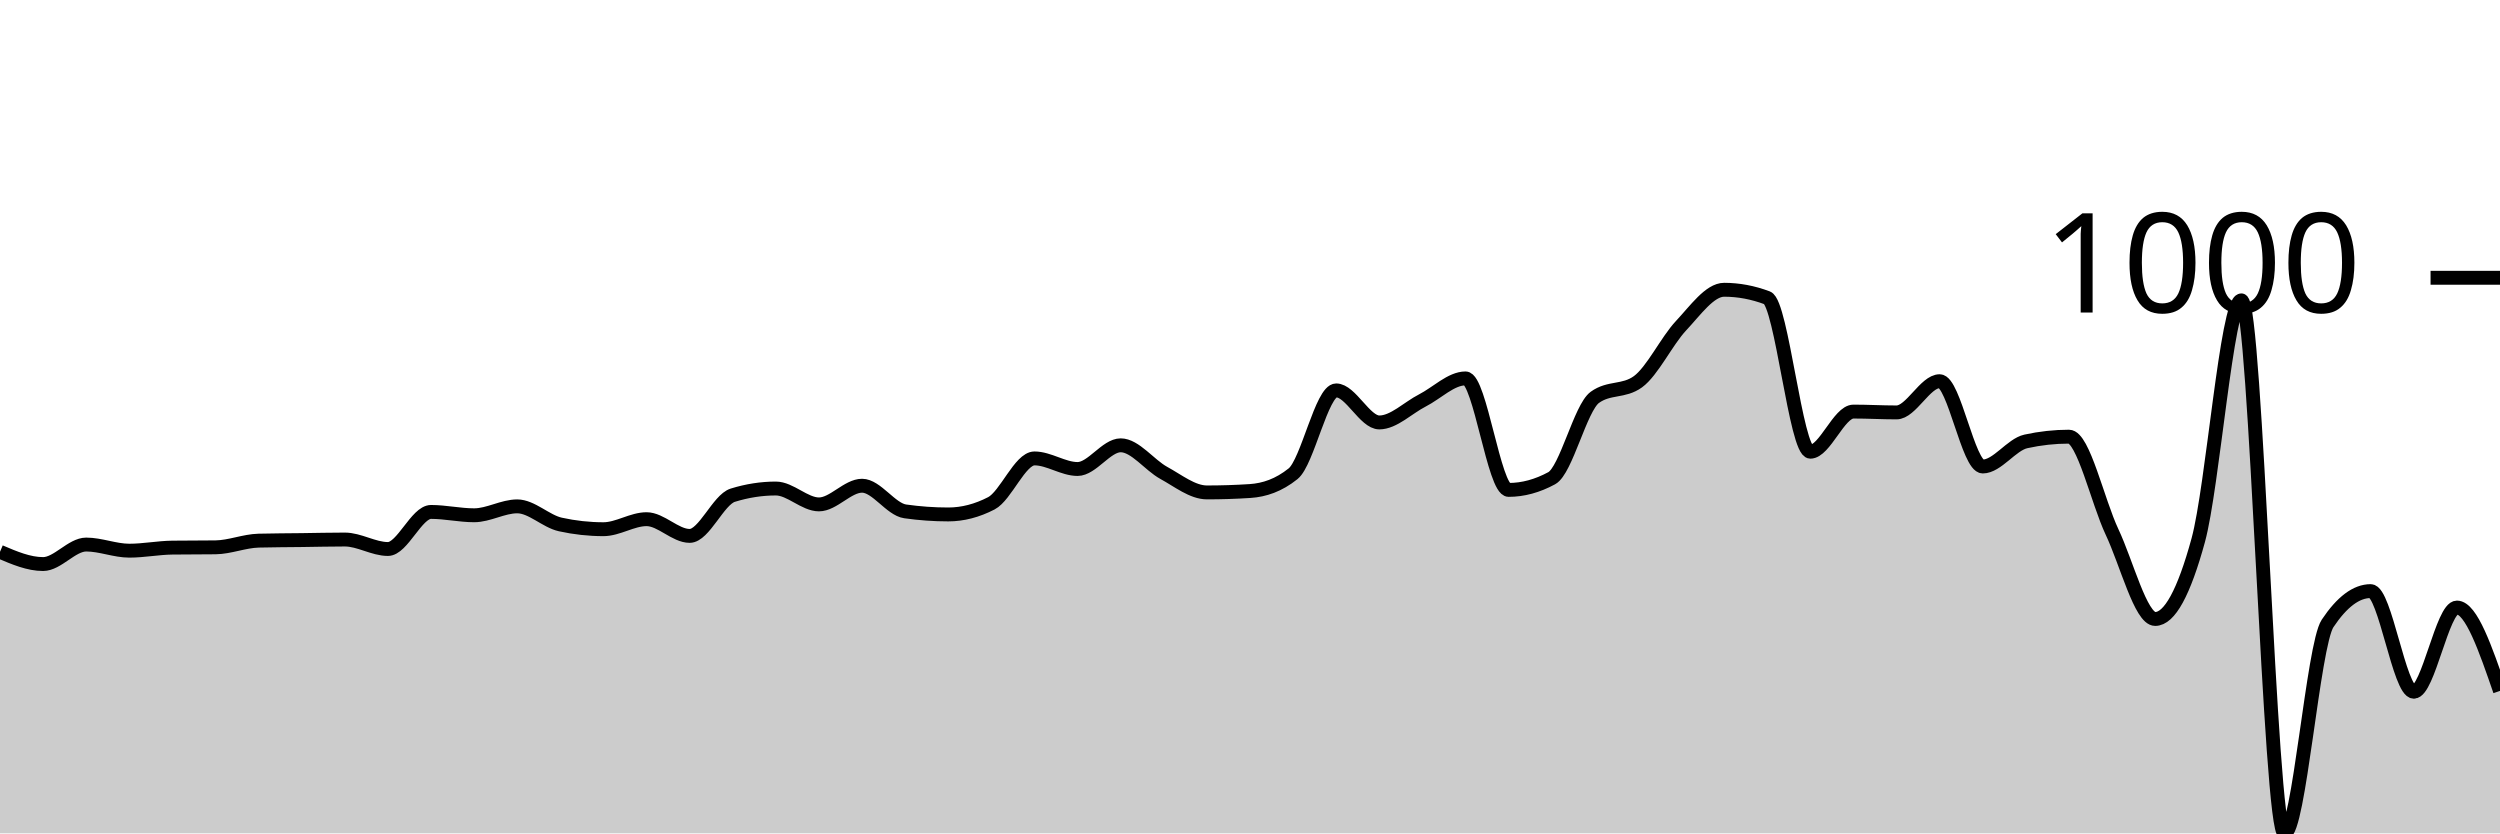
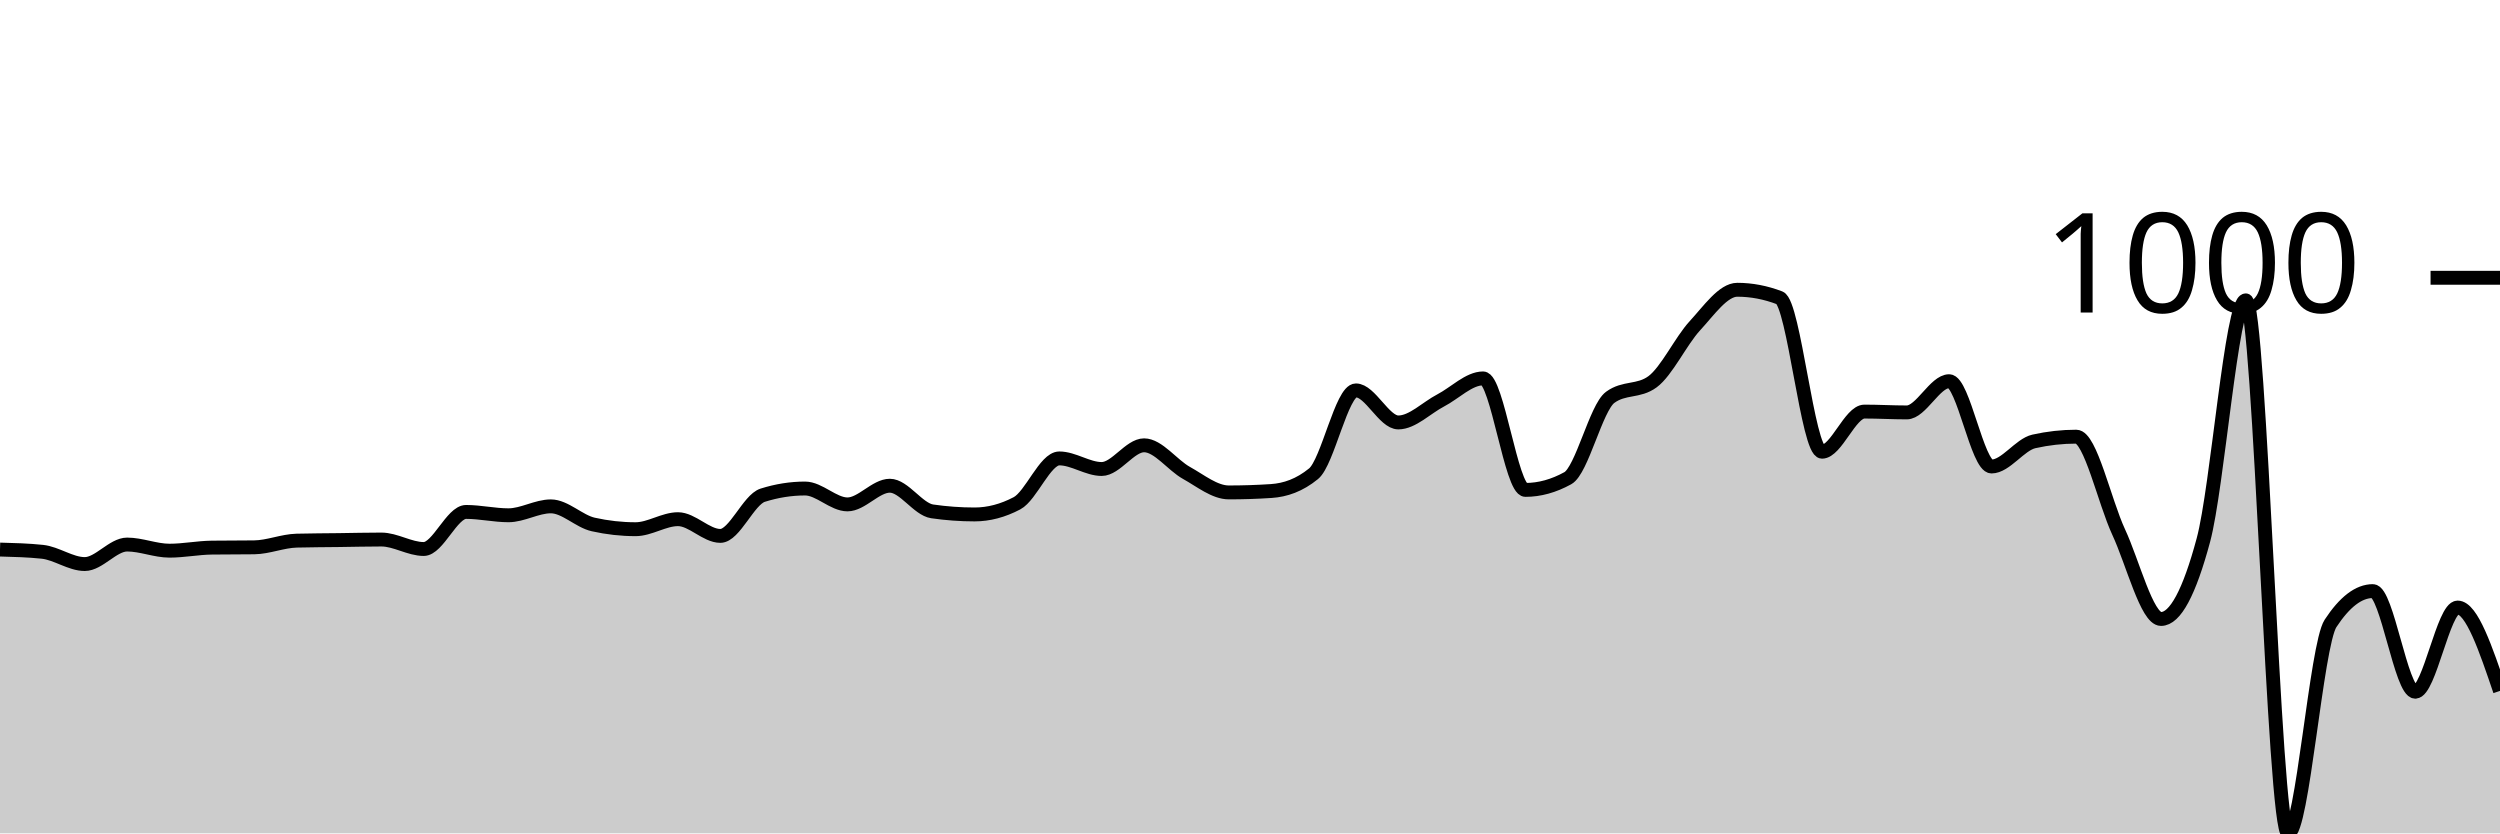
<svg xmlns="http://www.w3.org/2000/svg" viewBox="0 0 180 60">
  <g transform="translate(0,20)">
-     <path class="area" fill="rgba(0, 0, 0, 0.2)" d="M0,19.729C1.034,20.171,2.069,20.612,3.103,20.612C4.138,20.612,5.172,19.207,6.207,19.207C7.241,19.207,8.276,19.649,9.31,19.649C10.345,19.649,11.379,19.441,12.414,19.428C13.448,19.415,14.483,19.421,15.517,19.408C16.552,19.395,17.586,18.953,18.621,18.926C19.655,18.899,20.69,18.899,21.724,18.886C22.759,18.873,23.793,18.846,24.828,18.846C25.862,18.846,26.897,19.528,27.931,19.528C28.966,19.528,30,16.859,31.034,16.859C32.069,16.859,33.103,17.1,34.138,17.1C35.172,17.1,36.207,16.458,37.241,16.458C38.276,16.458,39.31,17.535,40.345,17.762C41.379,17.99,42.414,18.103,43.448,18.103C44.483,18.103,45.517,17.381,46.552,17.381C47.586,17.381,48.621,18.585,49.655,18.585C50.69,18.585,51.724,15.976,52.759,15.655C53.793,15.334,54.828,15.173,55.862,15.173C56.897,15.173,57.931,16.317,58.966,16.317C60,16.317,61.034,14.972,62.069,14.972C63.103,14.972,64.138,16.672,65.172,16.819C66.207,16.966,67.241,17.04,68.276,17.04C69.31,17.04,70.345,16.772,71.379,16.237C72.414,15.702,73.448,13.006,74.483,13.006C75.517,13.006,76.552,13.768,77.586,13.768C78.621,13.768,79.655,12.062,80.69,12.062C81.724,12.062,82.759,13.484,83.793,14.049C84.828,14.614,85.862,15.454,86.897,15.454C87.931,15.454,88.966,15.421,90,15.354C91.034,15.287,92.069,14.939,93.103,14.109C94.138,13.28,95.172,8.108,96.207,8.108C97.241,8.108,98.276,10.416,99.31,10.416C100.345,10.416,101.379,9.359,102.414,8.831C103.448,8.302,104.483,7.245,105.517,7.245C106.552,7.245,107.586,15.273,108.621,15.273C109.655,15.273,110.69,14.992,111.724,14.431C112.759,13.869,113.793,9.359,114.828,8.61C115.862,7.861,116.897,8.235,117.931,7.486C118.966,6.737,120,4.556,121.034,3.452C122.069,2.348,123.103,0.863,124.138,0.863C125.172,0.863,126.207,1.057,127.241,1.445C128.276,1.833,129.31,12.524,130.345,12.524C131.379,12.524,132.414,9.634,133.448,9.634C134.483,9.634,135.517,9.694,136.552,9.694C137.586,9.694,138.621,7.446,139.655,7.446C140.69,7.446,141.724,13.588,142.759,13.588C143.793,13.588,144.828,12.009,145.862,11.781C146.897,11.554,147.931,11.44,148.966,11.44C150,11.44,151.034,16.116,152.069,18.304C153.103,20.492,154.138,24.566,155.172,24.566C156.207,24.566,157.241,22.673,158.276,18.886C159.31,15.1,160.345,1.626,161.379,1.626C162.414,1.626,163.448,40,164.483,40C165.517,40,166.552,26.439,167.586,24.887C168.621,23.335,169.655,22.559,170.69,22.559C171.724,22.559,172.759,29.804,173.793,29.804C174.828,29.804,175.862,23.743,176.897,23.743C177.931,23.743,178.966,26.744,180,29.744L180,40C178.966,40,177.931,40,176.897,40C175.862,40,174.828,40,173.793,40C172.759,40,171.724,40,170.69,40C169.655,40,168.621,40,167.586,40C166.552,40,165.517,40,164.483,40C163.448,40,162.414,40,161.379,40C160.345,40,159.31,40,158.276,40C157.241,40,156.207,40,155.172,40C154.138,40,153.103,40,152.069,40C151.034,40,150,40,148.966,40C147.931,40,146.897,40,145.862,40C144.828,40,143.793,40,142.759,40C141.724,40,140.69,40,139.655,40C138.621,40,137.586,40,136.552,40C135.517,40,134.483,40,133.448,40C132.414,40,131.379,40,130.345,40C129.31,40,128.276,40,127.241,40C126.207,40,125.172,40,124.138,40C123.103,40,122.069,40,121.034,40C120,40,118.966,40,117.931,40C116.897,40,115.862,40,114.828,40C113.793,40,112.759,40,111.724,40C110.69,40,109.655,40,108.621,40C107.586,40,106.552,40,105.517,40C104.483,40,103.448,40,102.414,40C101.379,40,100.345,40,99.31,40C98.276,40,97.241,40,96.207,40C95.172,40,94.138,40,93.103,40C92.069,40,91.034,40,90,40C88.966,40,87.931,40,86.897,40C85.862,40,84.828,40,83.793,40C82.759,40,81.724,40,80.69,40C79.655,40,78.621,40,77.586,40C76.552,40,75.517,40,74.483,40C73.448,40,72.414,40,71.379,40C70.345,40,69.31,40,68.276,40C67.241,40,66.207,40,65.172,40C64.138,40,63.103,40,62.069,40C61.034,40,60,40,58.966,40C57.931,40,56.897,40,55.862,40C54.828,40,53.793,40,52.759,40C51.724,40,50.69,40,49.655,40C48.621,40,47.586,40,46.552,40C45.517,40,44.483,40,43.448,40C42.414,40,41.379,40,40.345,40C39.31,40,38.276,40,37.241,40C36.207,40,35.172,40,34.138,40C33.103,40,32.069,40,31.034,40C30,40,28.966,40,27.931,40C26.897,40,25.862,40,24.828,40C23.793,40,22.759,40,21.724,40C20.69,40,19.655,40,18.621,40C17.586,40,16.552,40,15.517,40C14.483,40,13.448,40,12.414,40C11.379,40,10.345,40,9.31,40C8.276,40,7.241,40,6.207,40C5.172,40,4.138,40,3.103,40C2.069,40,1.034,40,0,40Z" />
-     <path class="line" stroke="black" fill="none" d="M0,19.729C1.034,20.171,2.069,20.612,3.103,20.612C4.138,20.612,5.172,19.207,6.207,19.207C7.241,19.207,8.276,19.649,9.31,19.649C10.345,19.649,11.379,19.441,12.414,19.428C13.448,19.415,14.483,19.421,15.517,19.408C16.552,19.395,17.586,18.953,18.621,18.926C19.655,18.899,20.69,18.899,21.724,18.886C22.759,18.873,23.793,18.846,24.828,18.846C25.862,18.846,26.897,19.528,27.931,19.528C28.966,19.528,30,16.859,31.034,16.859C32.069,16.859,33.103,17.1,34.138,17.1C35.172,17.1,36.207,16.458,37.241,16.458C38.276,16.458,39.31,17.535,40.345,17.762C41.379,17.99,42.414,18.103,43.448,18.103C44.483,18.103,45.517,17.381,46.552,17.381C47.586,17.381,48.621,18.585,49.655,18.585C50.69,18.585,51.724,15.976,52.759,15.655C53.793,15.334,54.828,15.173,55.862,15.173C56.897,15.173,57.931,16.317,58.966,16.317C60,16.317,61.034,14.972,62.069,14.972C63.103,14.972,64.138,16.672,65.172,16.819C66.207,16.966,67.241,17.04,68.276,17.04C69.31,17.04,70.345,16.772,71.379,16.237C72.414,15.702,73.448,13.006,74.483,13.006C75.517,13.006,76.552,13.768,77.586,13.768C78.621,13.768,79.655,12.062,80.69,12.062C81.724,12.062,82.759,13.484,83.793,14.049C84.828,14.614,85.862,15.454,86.897,15.454C87.931,15.454,88.966,15.421,90,15.354C91.034,15.287,92.069,14.939,93.103,14.109C94.138,13.28,95.172,8.108,96.207,8.108C97.241,8.108,98.276,10.416,99.31,10.416C100.345,10.416,101.379,9.359,102.414,8.831C103.448,8.302,104.483,7.245,105.517,7.245C106.552,7.245,107.586,15.273,108.621,15.273C109.655,15.273,110.69,14.992,111.724,14.431C112.759,13.869,113.793,9.359,114.828,8.61C115.862,7.861,116.897,8.235,117.931,7.486C118.966,6.737,120,4.556,121.034,3.452C122.069,2.348,123.103,0.863,124.138,0.863C125.172,0.863,126.207,1.057,127.241,1.445C128.276,1.833,129.31,12.524,130.345,12.524C131.379,12.524,132.414,9.634,133.448,9.634C134.483,9.634,135.517,9.694,136.552,9.694C137.586,9.694,138.621,7.446,139.655,7.446C140.69,7.446,141.724,13.588,142.759,13.588C143.793,13.588,144.828,12.009,145.862,11.781C146.897,11.554,147.931,11.44,148.966,11.44C150,11.44,151.034,16.116,152.069,18.304C153.103,20.492,154.138,24.566,155.172,24.566C156.207,24.566,157.241,22.673,158.276,18.886C159.31,15.1,160.345,1.626,161.379,1.626C162.414,1.626,163.448,40,164.483,40C165.517,40,166.552,26.439,167.586,24.887C168.621,23.335,169.655,22.559,170.69,22.559C171.724,22.559,172.759,29.804,173.793,29.804C174.828,29.804,175.862,23.743,176.897,23.743C177.931,23.743,178.966,26.744,180,29.744" />
+     <path class="area" fill="rgba(0, 0, 0, 0.2)" d="M0,19.568C1.017,19.595,2.034,19.622,3.051,19.729C4.068,19.836,5.085,20.612,6.102,20.612C7.119,20.612,8.136,19.207,9.153,19.207C10.169,19.207,11.186,19.649,12.203,19.649C13.22,19.649,14.237,19.441,15.254,19.428C16.271,19.415,17.288,19.421,18.305,19.408C19.322,19.395,20.339,18.953,21.356,18.926C22.373,18.899,23.39,18.899,24.407,18.886C25.424,18.873,26.441,18.846,27.458,18.846C28.475,18.846,29.492,19.528,30.508,19.528C31.525,19.528,32.542,16.859,33.559,16.859C34.576,16.859,35.593,17.1,36.61,17.1C37.627,17.1,38.644,16.458,39.661,16.458C40.678,16.458,41.695,17.535,42.712,17.762C43.729,17.99,44.746,18.103,45.763,18.103C46.78,18.103,47.797,17.381,48.814,17.381C49.831,17.381,50.847,18.585,51.864,18.585C52.881,18.585,53.898,15.976,54.915,15.655C55.932,15.334,56.949,15.173,57.966,15.173C58.983,15.173,60,16.317,61.017,16.317C62.034,16.317,63.051,14.972,64.068,14.972C65.085,14.972,66.102,16.672,67.119,16.819C68.136,16.966,69.153,17.04,70.169,17.04C71.186,17.04,72.203,16.772,73.22,16.237C74.237,15.702,75.254,13.006,76.271,13.006C77.288,13.006,78.305,13.768,79.322,13.768C80.339,13.768,81.356,12.062,82.373,12.062C83.39,12.062,84.407,13.484,85.424,14.049C86.441,14.614,87.458,15.454,88.475,15.454C89.492,15.454,90.508,15.421,91.525,15.354C92.542,15.287,93.559,14.939,94.576,14.109C95.593,13.28,96.61,8.108,97.627,8.108C98.644,8.108,99.661,10.416,100.678,10.416C101.695,10.416,102.712,9.359,103.729,8.831C104.746,8.302,105.763,7.245,106.78,7.245C107.797,7.245,108.814,15.273,109.831,15.273C110.847,15.273,111.864,14.992,112.881,14.431C113.898,13.869,114.915,9.359,115.932,8.61C116.949,7.861,117.966,8.235,118.983,7.486C120,6.737,121.017,4.556,122.034,3.452C123.051,2.348,124.068,0.863,125.085,0.863C126.102,0.863,127.119,1.057,128.136,1.445C129.153,1.833,130.169,12.524,131.186,12.524C132.203,12.524,133.22,9.634,134.237,9.634C135.254,9.634,136.271,9.694,137.288,9.694C138.305,9.694,139.322,7.446,140.339,7.446C141.356,7.446,142.373,13.588,143.39,13.588C144.407,13.588,145.424,12.009,146.441,11.781C147.458,11.554,148.475,11.44,149.492,11.44C150.508,11.44,151.525,16.116,152.542,18.304C153.559,20.492,154.576,24.566,155.593,24.566C156.61,24.566,157.627,22.673,158.644,18.886C159.661,15.1,160.678,1.626,161.695,1.626C162.712,1.626,163.729,40,164.746,40C165.763,40,166.78,26.439,167.797,24.887C168.814,23.335,169.831,22.559,170.847,22.559C171.864,22.559,172.881,29.804,173.898,29.804C174.915,29.804,175.932,23.743,176.949,23.743C177.966,23.743,178.983,26.744,180,29.744L180,40C178.983,40,177.966,40,176.949,40C175.932,40,174.915,40,173.898,40C172.881,40,171.864,40,170.847,40C169.831,40,168.814,40,167.797,40C166.78,40,165.763,40,164.746,40C163.729,40,162.712,40,161.695,40C160.678,40,159.661,40,158.644,40C157.627,40,156.61,40,155.593,40C154.576,40,153.559,40,152.542,40C151.525,40,150.508,40,149.492,40C148.475,40,147.458,40,146.441,40C145.424,40,144.407,40,143.39,40C142.373,40,141.356,40,140.339,40C139.322,40,138.305,40,137.288,40C136.271,40,135.254,40,134.237,40C133.22,40,132.203,40,131.186,40C130.169,40,129.153,40,128.136,40C127.119,40,126.102,40,125.085,40C124.068,40,123.051,40,122.034,40C121.017,40,120,40,118.983,40C117.966,40,116.949,40,115.932,40C114.915,40,113.898,40,112.881,40C111.864,40,110.847,40,109.831,40C108.814,40,107.797,40,106.78,40C105.763,40,104.746,40,103.729,40C102.712,40,101.695,40,100.678,40C99.661,40,98.644,40,97.627,40C96.61,40,95.593,40,94.576,40C93.559,40,92.542,40,91.525,40C90.508,40,89.492,40,88.475,40C87.458,40,86.441,40,85.424,40C84.407,40,83.39,40,82.373,40C81.356,40,80.339,40,79.322,40C78.305,40,77.288,40,76.271,40C75.254,40,74.237,40,73.22,40C72.203,40,71.186,40,70.169,40C69.153,40,68.136,40,67.119,40C66.102,40,65.085,40,64.068,40C63.051,40,62.034,40,61.017,40C60,40,58.983,40,57.966,40C56.949,40,55.932,40,54.915,40C53.898,40,52.881,40,51.864,40C50.847,40,49.831,40,48.814,40C47.797,40,46.78,40,45.763,40C44.746,40,43.729,40,42.712,40C41.695,40,40.678,40,39.661,40C38.644,40,37.627,40,36.61,40C35.593,40,34.576,40,33.559,40C32.542,40,31.525,40,30.508,40C29.492,40,28.475,40,27.458,40C26.441,40,25.424,40,24.407,40C23.39,40,22.373,40,21.356,40C20.339,40,19.322,40,18.305,40C17.288,40,16.271,40,15.254,40C14.237,40,13.22,40,12.203,40C11.186,40,10.169,40,9.153,40C8.136,40,7.119,40,6.102,40C5.085,40,4.068,40,3.051,40C2.034,40,1.017,40,0,40Z" />
+     <path class="line" stroke="black" fill="none" d="M0,19.568C1.017,19.595,2.034,19.622,3.051,19.729C4.068,19.836,5.085,20.612,6.102,20.612C7.119,20.612,8.136,19.207,9.153,19.207C10.169,19.207,11.186,19.649,12.203,19.649C13.22,19.649,14.237,19.441,15.254,19.428C16.271,19.415,17.288,19.421,18.305,19.408C19.322,19.395,20.339,18.953,21.356,18.926C22.373,18.899,23.39,18.899,24.407,18.886C25.424,18.873,26.441,18.846,27.458,18.846C28.475,18.846,29.492,19.528,30.508,19.528C31.525,19.528,32.542,16.859,33.559,16.859C34.576,16.859,35.593,17.1,36.61,17.1C37.627,17.1,38.644,16.458,39.661,16.458C40.678,16.458,41.695,17.535,42.712,17.762C43.729,17.99,44.746,18.103,45.763,18.103C46.78,18.103,47.797,17.381,48.814,17.381C49.831,17.381,50.847,18.585,51.864,18.585C52.881,18.585,53.898,15.976,54.915,15.655C55.932,15.334,56.949,15.173,57.966,15.173C58.983,15.173,60,16.317,61.017,16.317C62.034,16.317,63.051,14.972,64.068,14.972C65.085,14.972,66.102,16.672,67.119,16.819C68.136,16.966,69.153,17.04,70.169,17.04C71.186,17.04,72.203,16.772,73.22,16.237C74.237,15.702,75.254,13.006,76.271,13.006C77.288,13.006,78.305,13.768,79.322,13.768C80.339,13.768,81.356,12.062,82.373,12.062C83.39,12.062,84.407,13.484,85.424,14.049C86.441,14.614,87.458,15.454,88.475,15.454C89.492,15.454,90.508,15.421,91.525,15.354C92.542,15.287,93.559,14.939,94.576,14.109C95.593,13.28,96.61,8.108,97.627,8.108C98.644,8.108,99.661,10.416,100.678,10.416C101.695,10.416,102.712,9.359,103.729,8.831C104.746,8.302,105.763,7.245,106.78,7.245C107.797,7.245,108.814,15.273,109.831,15.273C110.847,15.273,111.864,14.992,112.881,14.431C113.898,13.869,114.915,9.359,115.932,8.61C116.949,7.861,117.966,8.235,118.983,7.486C120,6.737,121.017,4.556,122.034,3.452C123.051,2.348,124.068,0.863,125.085,0.863C126.102,0.863,127.119,1.057,128.136,1.445C129.153,1.833,130.169,12.524,131.186,12.524C132.203,12.524,133.22,9.634,134.237,9.634C135.254,9.634,136.271,9.694,137.288,9.694C138.305,9.694,139.322,7.446,140.339,7.446C141.356,7.446,142.373,13.588,143.39,13.588C144.407,13.588,145.424,12.009,146.441,11.781C147.458,11.554,148.475,11.44,149.492,11.44C150.508,11.44,151.525,16.116,152.542,18.304C153.559,20.492,154.576,24.566,155.593,24.566C156.61,24.566,157.627,22.673,158.644,18.886C159.661,15.1,160.678,1.626,161.695,1.626C162.712,1.626,163.729,40,164.746,40C165.763,40,166.78,26.439,167.797,24.887C168.814,23.335,169.831,22.559,170.847,22.559C171.864,22.559,172.881,29.804,173.898,29.804C174.915,29.804,175.932,23.743,176.949,23.743C177.966,23.743,178.983,26.744,180,29.744" />
    <path class="axis-ceiling" stroke-width="1" stroke="black" fill="none" d="M175,0L180,0" />
    <text class="axis-ceiling-label" font-family="sans-serif" text-anchor="end" font-size="10px" x="170" y="2.5">1000</text>
  </g>
</svg>
